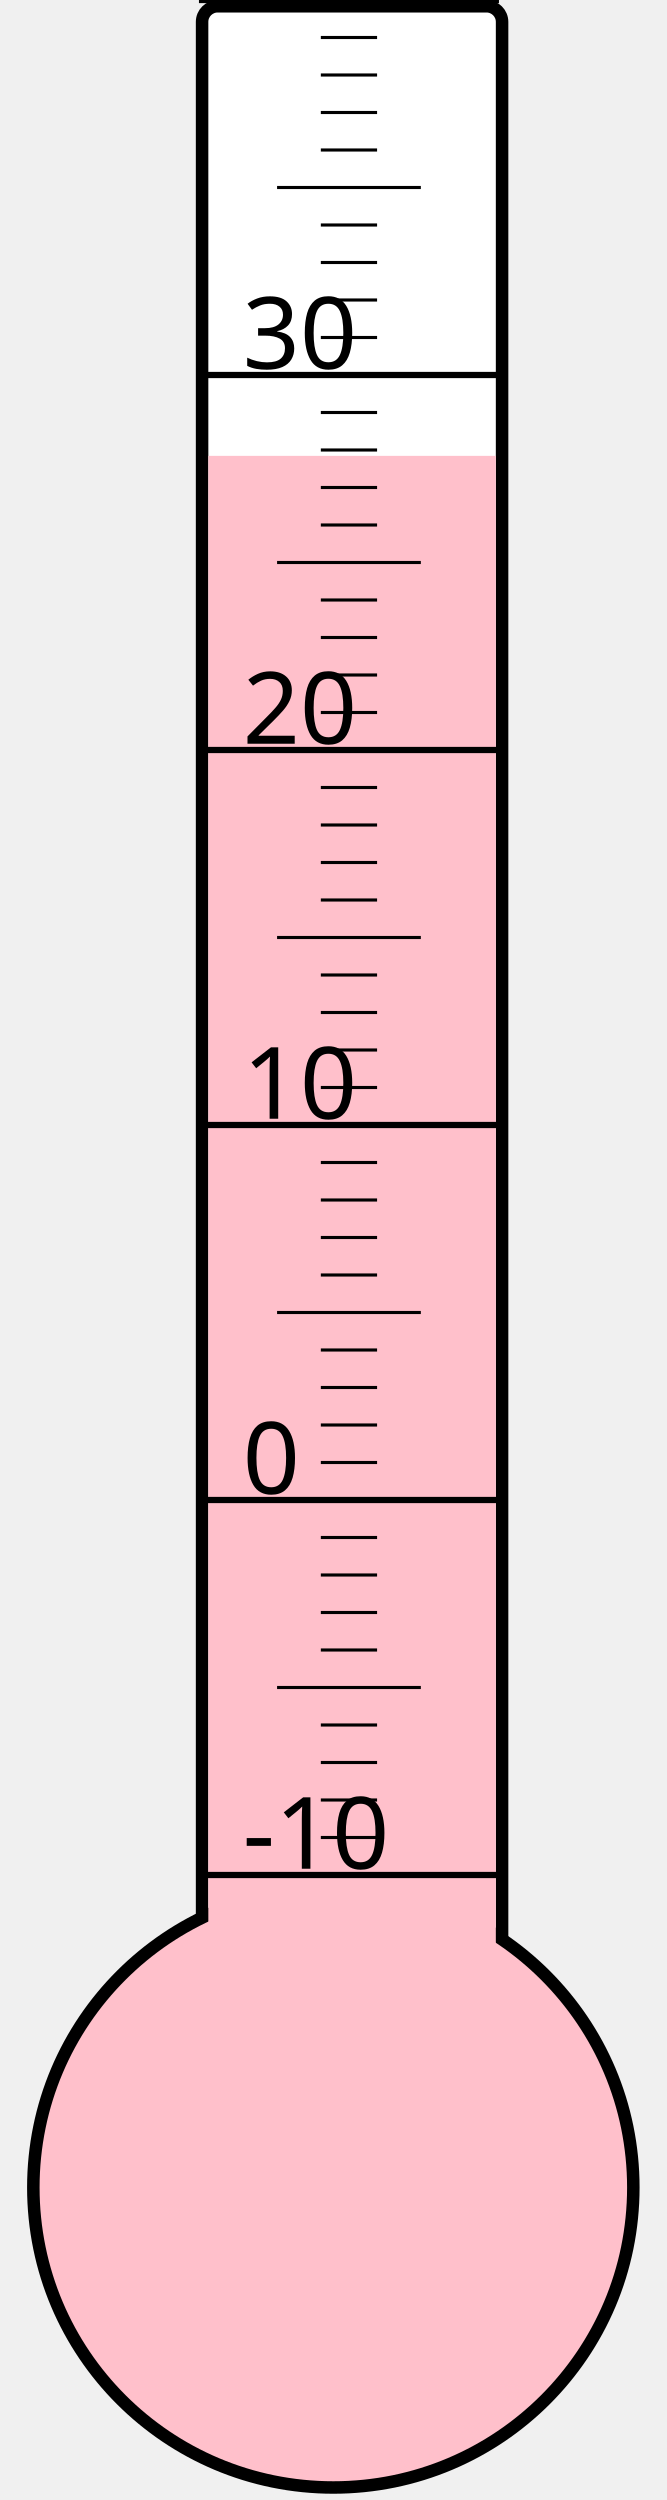
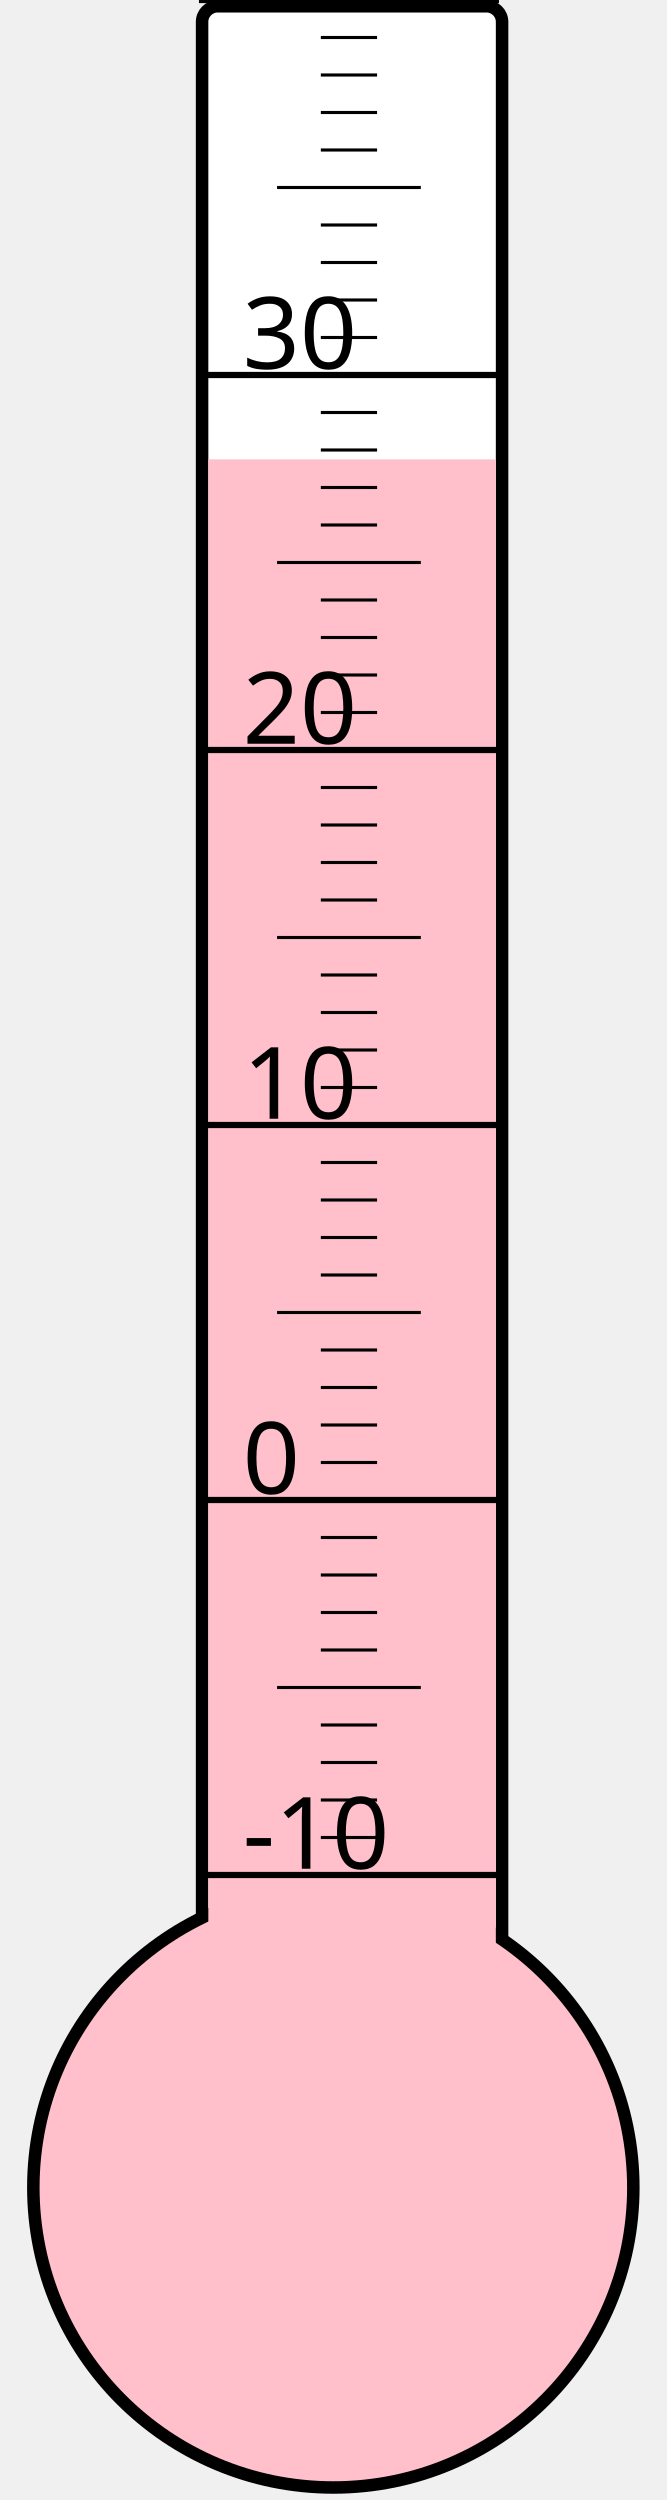
<svg xmlns="http://www.w3.org/2000/svg" width="40px" height="150px" viewBox="0 0 200 800">
  <rect width="200" height="800" x="0" y="0" style="fill: #ffffeb; fill-opacity: 0;" />
  <rect width="96" height="680" x="58" y="2" rx="5" ry="5" style="fill: white; fill-opacity: 1; stroke: black; stroke-width: 4;" />
  <circle cx="100" cy="700" r="96" style="fill: pink; stroke: black; stroke-width: 4;" />
-   <rect width="92" height="554.125" x="60" y="145.875" style="fill: pink; fill-opacity: 1; stroke-width: 0;" />
+   <rect width="92" height="553.0" x="60" y="147.0" style="fill: pink; fill-opacity: 1; stroke-width: 0;" />
  <text x="71" y="598" style="font-family: sans-serif; font-size: 24pt;">-10</text>
  <text x="71" y="478" style="font-family: sans-serif; font-size: 24pt;">0</text>
  <text x="71" y="358" style="font-family: sans-serif; font-size: 24pt;">10</text>
  <text x="71" y="238" style="font-family: sans-serif; font-size: 24pt;">20</text>
  <text x="71" y="118" style="font-family: sans-serif; font-size: 24pt;">30</text>
  <g style="stroke: black;">
    <line x1="57" y1="600" x2="153" y2="600" style="stroke-width: 2;" />
    <line x1="96" y1="588" x2="114" y2="588" style="stroke-width: 1;" />
    <line x1="96" y1="576" x2="114" y2="576" style="stroke-width: 1;" />
    <line x1="96" y1="564" x2="114" y2="564" style="stroke-width: 1;" />
    <line x1="96" y1="552" x2="114" y2="552" style="stroke-width: 1;" />
    <line x1="82" y1="540" x2="128" y2="540" style="stroke-width: 1;" />
    <line x1="96" y1="528" x2="114" y2="528" style="stroke-width: 1;" />
    <line x1="96" y1="516" x2="114" y2="516" style="stroke-width: 1;" />
    <line x1="96" y1="504" x2="114" y2="504" style="stroke-width: 1;" />
    <line x1="96" y1="492" x2="114" y2="492" style="stroke-width: 1;" />
    <line x1="57" y1="480" x2="153" y2="480" style="stroke-width: 2;" />
    <line x1="96" y1="468" x2="114" y2="468" style="stroke-width: 1;" />
    <line x1="96" y1="456" x2="114" y2="456" style="stroke-width: 1;" />
    <line x1="96" y1="444" x2="114" y2="444" style="stroke-width: 1;" />
    <line x1="96" y1="432" x2="114" y2="432" style="stroke-width: 1;" />
    <line x1="82" y1="420" x2="128" y2="420" style="stroke-width: 1;" />
    <line x1="96" y1="408" x2="114" y2="408" style="stroke-width: 1;" />
    <line x1="96" y1="396" x2="114" y2="396" style="stroke-width: 1;" />
    <line x1="96" y1="384" x2="114" y2="384" style="stroke-width: 1;" />
    <line x1="96" y1="372" x2="114" y2="372" style="stroke-width: 1;" />
    <line x1="57" y1="360" x2="153" y2="360" style="stroke-width: 2;" />
    <line x1="96" y1="348" x2="114" y2="348" style="stroke-width: 1;" />
    <line x1="96" y1="336" x2="114" y2="336" style="stroke-width: 1;" />
    <line x1="96" y1="324" x2="114" y2="324" style="stroke-width: 1;" />
    <line x1="96" y1="312" x2="114" y2="312" style="stroke-width: 1;" />
    <line x1="82" y1="300" x2="128" y2="300" style="stroke-width: 1;" />
    <line x1="96" y1="288" x2="114" y2="288" style="stroke-width: 1;" />
    <line x1="96" y1="276" x2="114" y2="276" style="stroke-width: 1;" />
    <line x1="96" y1="264" x2="114" y2="264" style="stroke-width: 1;" />
    <line x1="96" y1="252" x2="114" y2="252" style="stroke-width: 1;" />
    <line x1="57" y1="240" x2="153" y2="240" style="stroke-width: 2;" />
    <line x1="96" y1="228" x2="114" y2="228" style="stroke-width: 1;" />
    <line x1="96" y1="216" x2="114" y2="216" style="stroke-width: 1;" />
    <line x1="96" y1="204" x2="114" y2="204" style="stroke-width: 1;" />
    <line x1="96" y1="192" x2="114" y2="192" style="stroke-width: 1;" />
    <line x1="82" y1="180" x2="128" y2="180" style="stroke-width: 1;" />
    <line x1="96" y1="168" x2="114" y2="168" style="stroke-width: 1;" />
    <line x1="96" y1="156" x2="114" y2="156" style="stroke-width: 1;" />
    <line x1="96" y1="144" x2="114" y2="144" style="stroke-width: 1;" />
    <line x1="96" y1="132" x2="114" y2="132" style="stroke-width: 1;" />
    <line x1="57" y1="120" x2="153" y2="120" style="stroke-width: 2;" />
    <line x1="96" y1="108" x2="114" y2="108" style="stroke-width: 1;" />
    <line x1="96" y1="96" x2="114" y2="96" style="stroke-width: 1;" />
    <line x1="96" y1="84" x2="114" y2="84" style="stroke-width: 1;" />
    <line x1="96" y1="72" x2="114" y2="72" style="stroke-width: 1;" />
    <line x1="82" y1="60" x2="128" y2="60" style="stroke-width: 1;" />
    <line x1="96" y1="48" x2="114" y2="48" style="stroke-width: 1;" />
    <line x1="96" y1="36" x2="114" y2="36" style="stroke-width: 1;" />
    <line x1="96" y1="24" x2="114" y2="24" style="stroke-width: 1;" />
    <line x1="96" y1="12" x2="114" y2="12" style="stroke-width: 1;" />
    <line x1="57" y1="0" x2="153" y2="0" style="stroke-width: 2;" />
  </g>
</svg>
